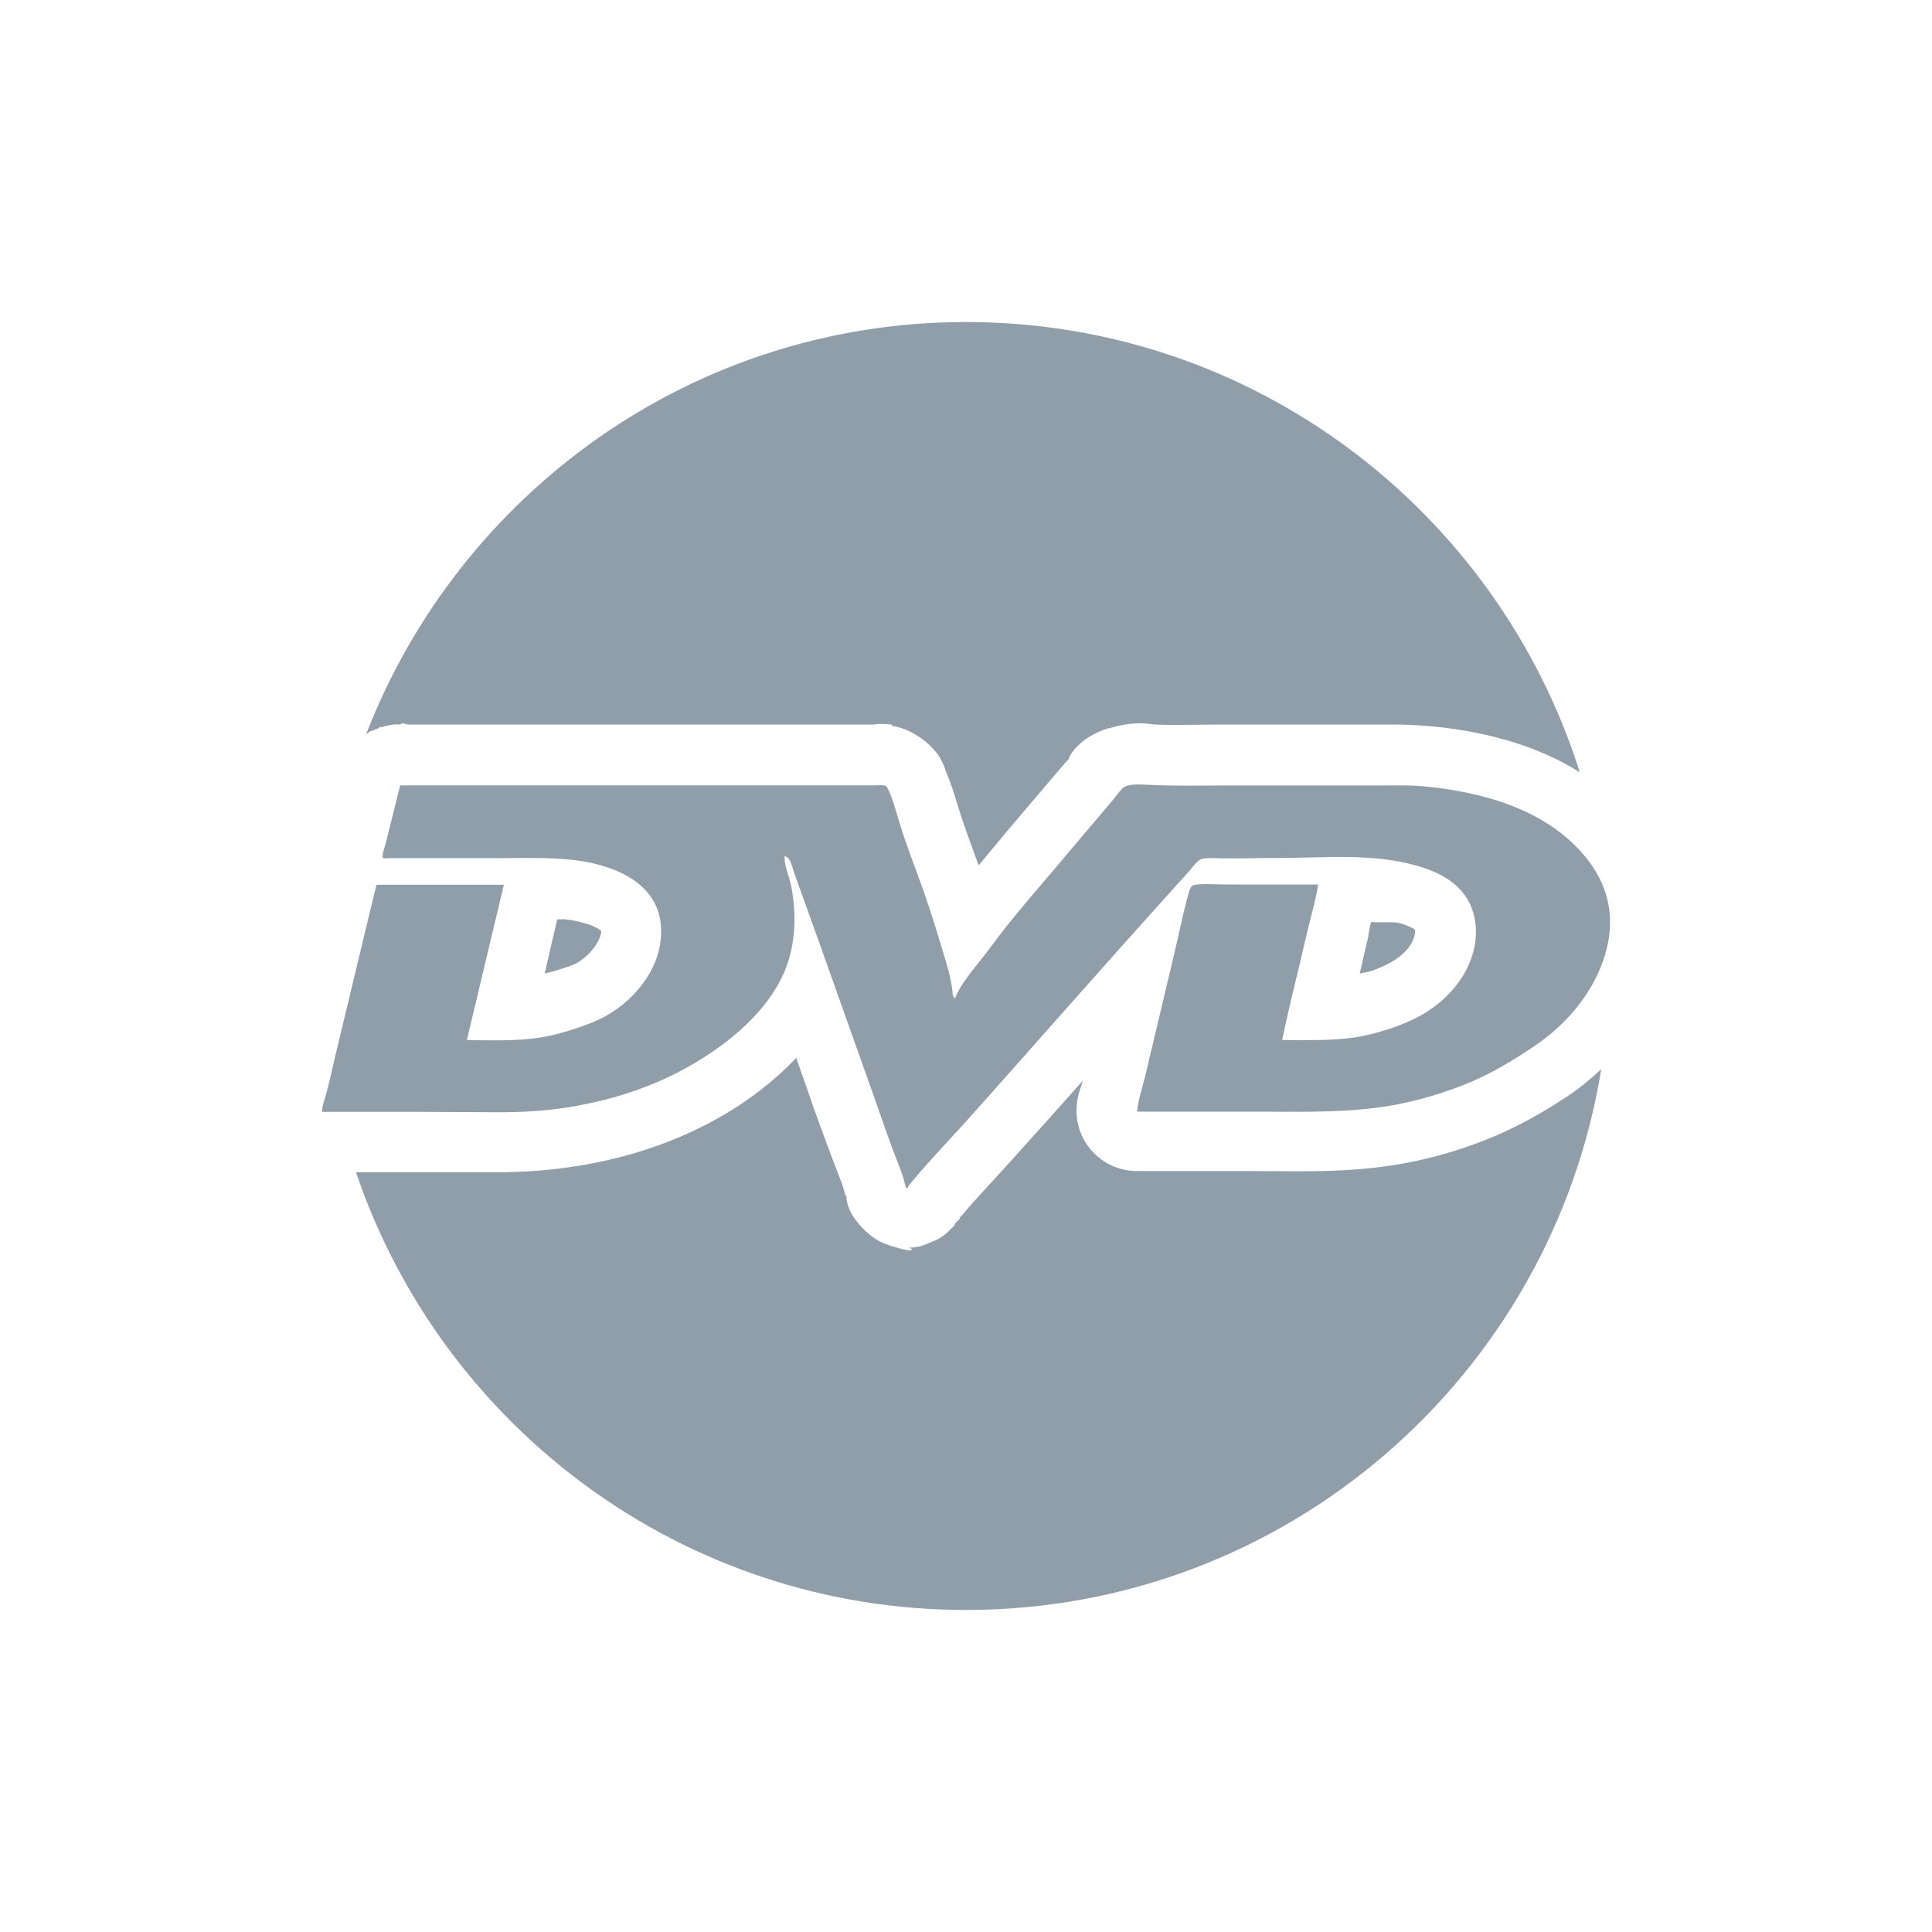
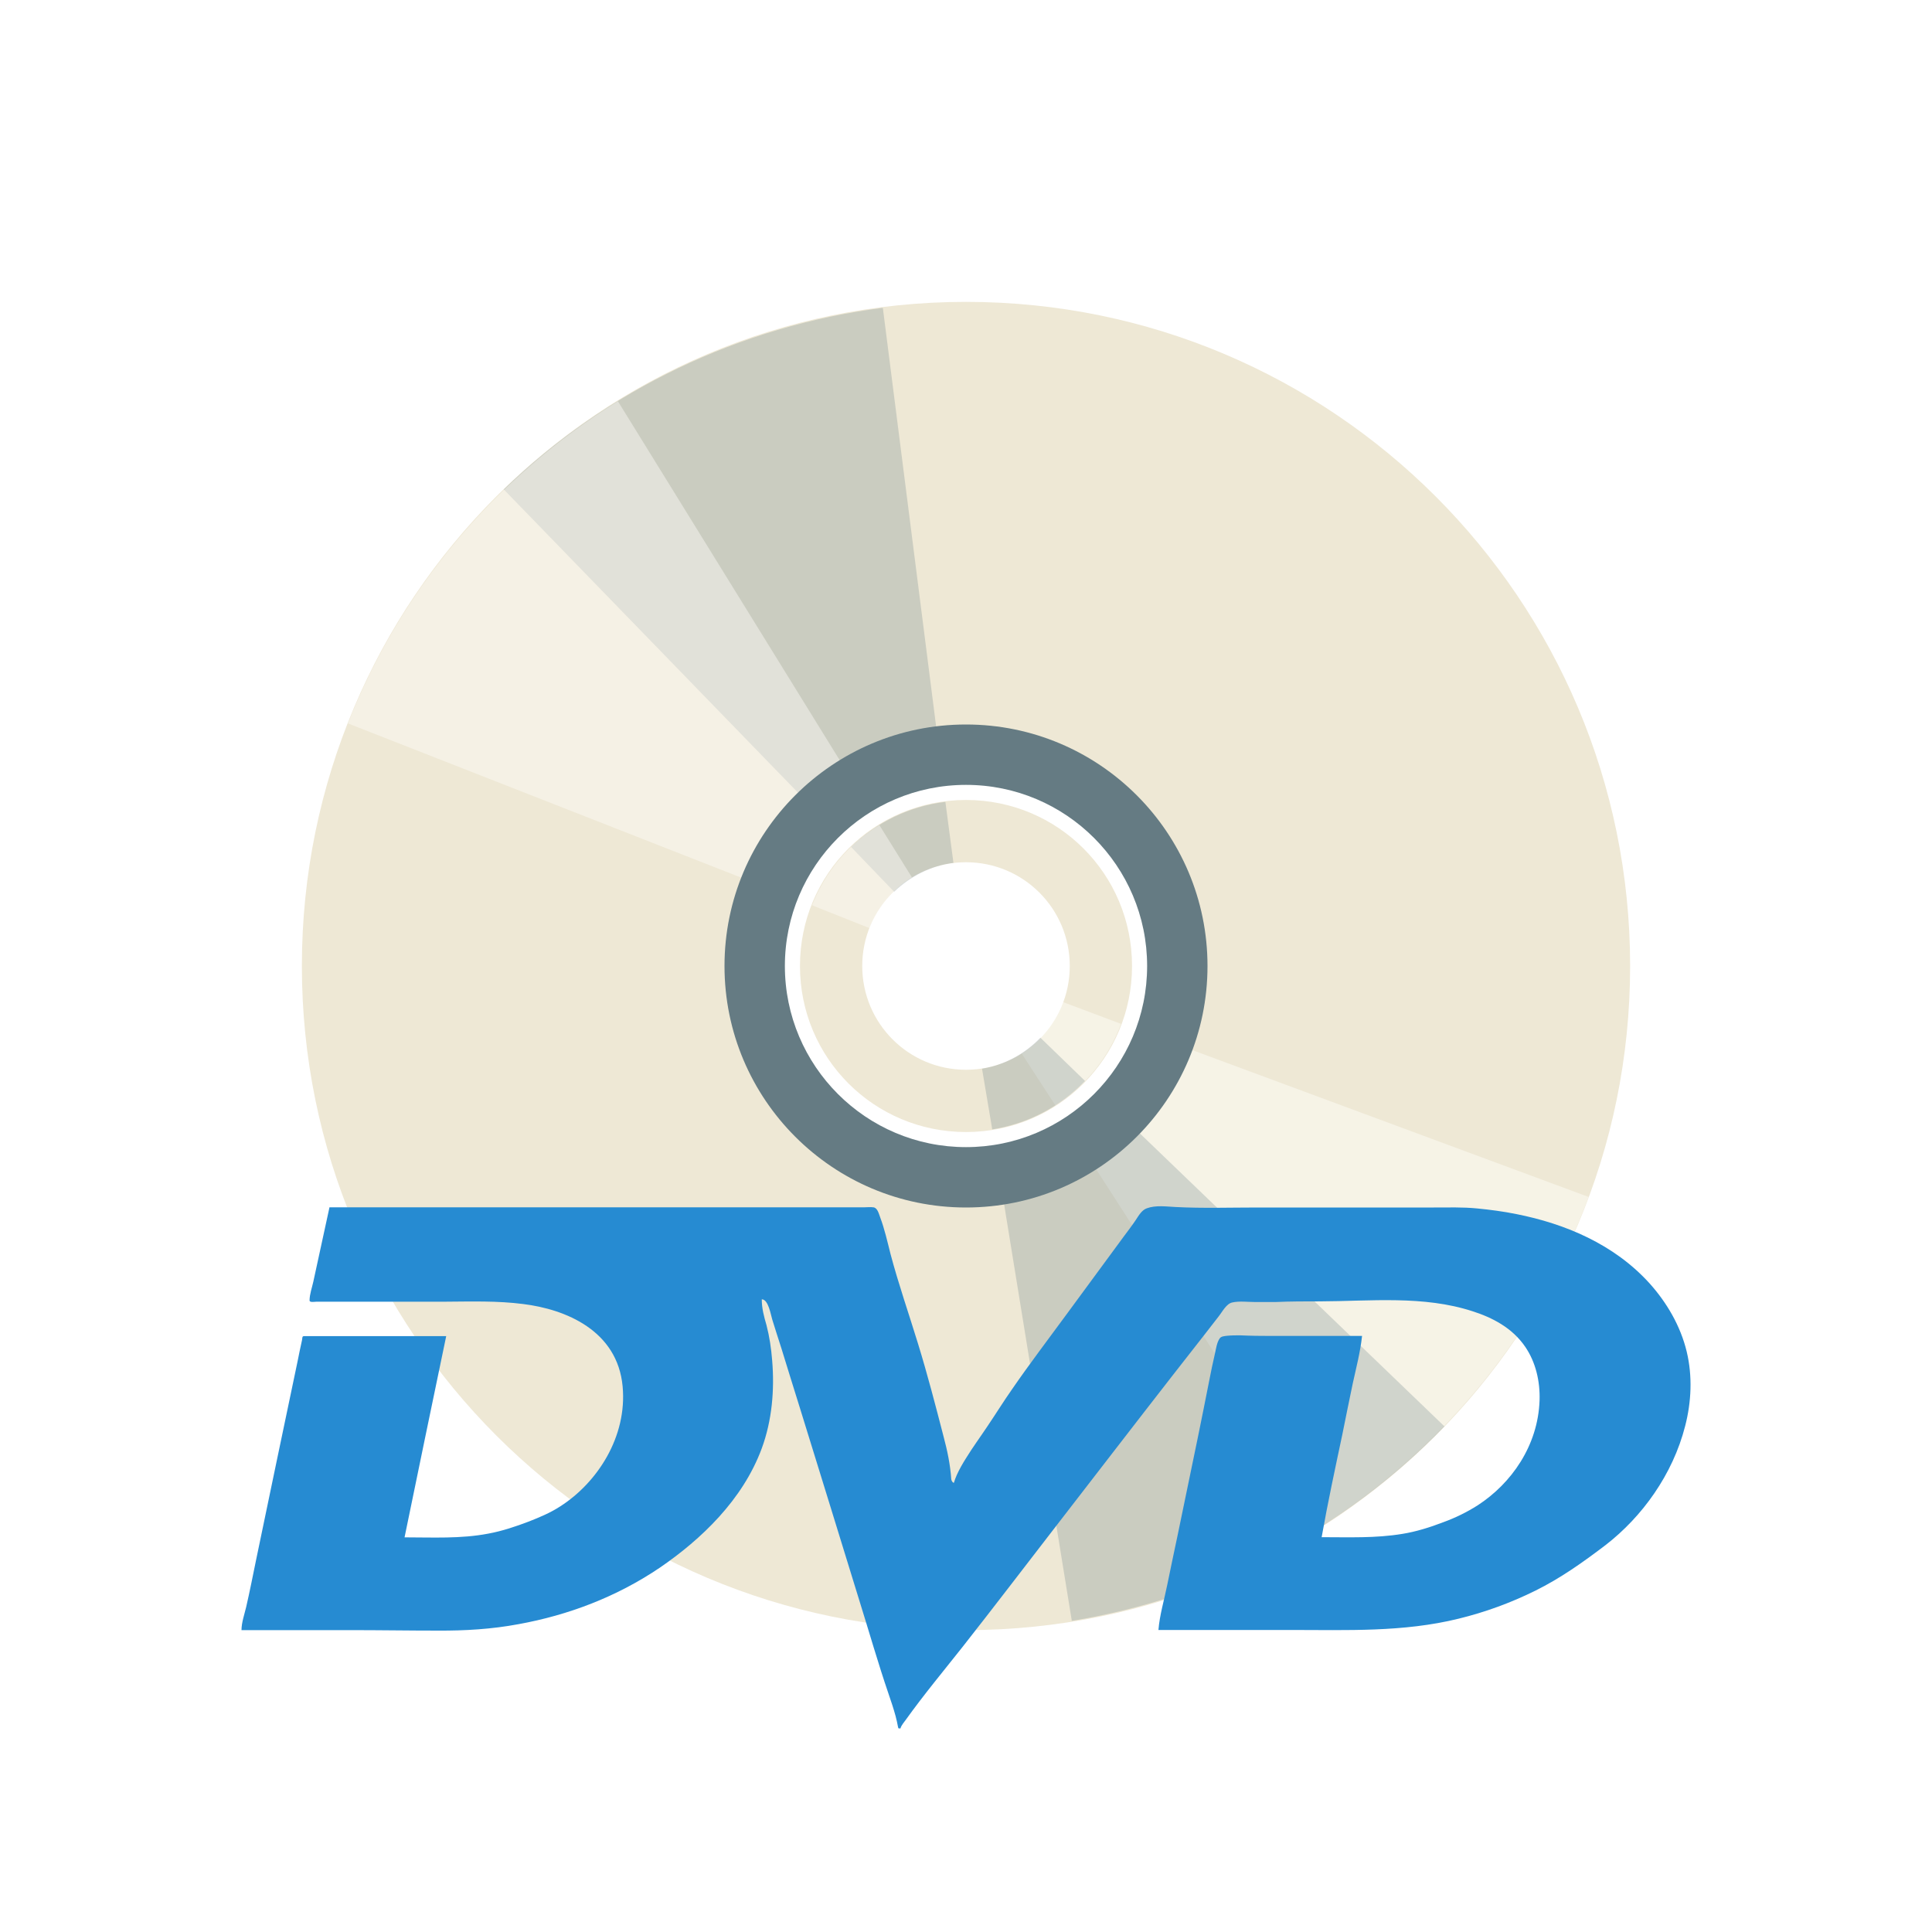
- <svg xmlns="http://www.w3.org/2000/svg" width="64" height="64" viewBox="0 0 64 64">
-   <g style="fill:#909ea9">
-     <path d="M 32 10.668 C 22.93 10.668 15.211 16.352 12.125 24.332 C 12.141 24.32 12.152 24.305 12.168 24.293 C 12.207 24.262 12.25 24.234 12.293 24.207 C 12.305 24.207 12.32 24.207 12.332 24.207 C 12.402 24.176 12.473 24.148 12.543 24.125 C 12.555 24.109 12.57 24.098 12.582 24.082 C 12.609 24.082 12.641 24.082 12.668 24.082 C 12.789 24.043 12.914 24.016 13.043 24 C 13.109 23.996 13.18 23.996 13.25 24 C 13.277 23.984 13.305 23.973 13.332 23.957 C 13.391 23.969 13.445 23.984 13.5 24 L 29 24 C 28.918 24 29.117 23.957 29.5 24 L 29.543 24 C 29.551 24 29.531 24.043 29.543 24.043 C 30.344 24.168 30.945 24.773 31.125 25.082 C 31.309 25.402 31.332 25.551 31.293 25.457 C 31.516 25.969 31.633 26.379 31.707 26.625 C 31.898 27.246 32.148 27.926 32.418 28.668 C 32.766 28.25 33.129 27.809 33.457 27.418 C 34.016 26.758 34.566 26.117 35.125 25.457 C 35.277 25.277 35.375 25.176 35.418 25.125 C 35.418 25.109 35.418 25.098 35.418 25.082 C 35.43 25.066 35.707 24.445 36.707 24.125 C 36.723 24.125 36.734 24.125 36.75 24.125 C 37.621 23.855 38.121 24 38.25 24 C 38.965 24.031 39.742 24 40.582 24 L 45.793 24 C 46.176 24 46.633 23.996 47.207 24.043 C 47.648 24.078 48.086 24.129 48.543 24.207 C 49.777 24.422 51.117 24.82 52.332 25.582 C 49.605 16.945 41.539 10.668 32 10.668 Z M 22.582 28 C 23.219 28.609 23.77 29.367 23.875 30.375 C 23.941 31.008 23.656 31.492 23.5 32.043 C 23.68 31.82 24.035 31.582 24.125 31.375 C 24.27 31.035 24.34 30.586 24.293 30.082 C 24.273 29.895 24.246 29.75 24.207 29.625 C 24.207 29.613 24.211 29.598 24.207 29.582 C 24.129 29.344 24 28.914 24 28.332 C 23.992 28.223 23.992 28.109 24 28 Z M 50.332 29.168 C 50.602 29.773 50.898 30.387 50.875 31 C 50.863 31.336 50.66 31.566 50.582 31.875 C 50.801 31.578 51.16 31.344 51.25 31.043 C 51.34 30.734 51.352 30.422 51.293 30.207 C 51.23 29.98 51.051 29.668 50.75 29.375 C 50.656 29.285 50.445 29.25 50.332 29.168 Z M 18.457 30.457 C 18.316 31.051 18.184 31.656 18.043 32.25 C 18.191 32.211 18.328 32.184 18.5 32.125 C 18.793 32.027 18.977 31.977 19.082 31.918 C 19.594 31.633 19.918 31.109 19.918 30.832 C 19.91 30.844 19.883 30.805 19.793 30.75 C 19.605 30.641 19.176 30.504 18.75 30.457 C 18.668 30.445 18.547 30.457 18.457 30.457 Z M 45.418 30.543 C 45.383 30.664 45.355 30.859 45.332 30.957 C 45.332 30.973 45.332 30.984 45.332 31 C 45.234 31.406 45.145 31.809 45.043 32.25 C 45.176 32.215 45.281 32.211 45.418 32.168 C 45.66 32.086 45.895 31.98 46.082 31.875 C 46.602 31.582 46.863 31.18 46.875 30.875 C 46.875 30.832 46.867 30.809 46.875 30.793 C 46.898 30.82 46.758 30.691 46.375 30.582 C 46.141 30.52 45.695 30.574 45.418 30.543 Z M 14.043 31.293 C 13.758 32.469 13.492 33.648 13.207 34.832 L 13.5 34.832 C 13.434 34.547 13.434 34.246 13.5 33.957 C 13.711 33.066 13.953 32.188 14.168 31.293 Z M 41.043 31.293 C 40.965 31.637 40.875 31.977 40.793 32.332 C 40.598 33.148 40.363 33.973 40.168 34.793 L 40.5 34.793 C 40.453 34.543 40.453 34.289 40.5 34.043 C 40.695 33.109 40.918 32.199 41.125 31.332 C 41.129 31.32 41.121 31.305 41.125 31.293 Z M 30.418 34.457 C 30.527 34.766 30.641 35.066 30.75 35.375 C 30.766 35.418 30.777 35.457 30.793 35.5 C 30.973 35.297 31.152 35.078 31.332 34.875 C 30.891 34.785 30.609 34.656 30.418 34.457 Z M 26.375 35.043 C 25.633 35.828 24.805 36.441 24 36.918 C 22.469 37.82 20.793 38.359 19.125 38.625 C 18.211 38.773 17.32 38.832 16.457 38.832 C 16.445 38.832 16.43 38.832 16.418 38.832 C 15.559 38.832 14.695 38.832 13.875 38.832 L 11.793 38.832 C 14.645 47.258 22.613 53.332 32 53.332 C 42.613 53.332 51.398 45.566 53.043 35.418 C 52.699 35.738 52.344 36.035 51.957 36.293 C 51.25 36.766 50.449 37.234 49.543 37.625 C 48.695 37.984 47.812 38.266 46.918 38.457 C 44.961 38.879 43.148 38.793 41.543 38.793 L 37.668 38.793 C 37.105 38.793 36.57 38.559 36.191 38.148 C 35.809 37.734 35.621 37.184 35.668 36.625 C 35.703 36.211 35.805 36.047 35.875 35.793 C 35.055 36.719 34.223 37.645 33.375 38.582 C 32.828 39.188 32.32 39.719 31.875 40.25 C 31.848 40.277 31.82 40.305 31.793 40.332 C 31.793 40.348 31.793 40.359 31.793 40.375 C 31.777 40.391 31.766 40.402 31.75 40.418 C 31.738 40.438 31.719 40.441 31.707 40.457 C 31.68 40.488 31.652 40.516 31.625 40.543 C 31.625 40.543 31.625 40.582 31.625 40.582 C 31.598 40.613 31.57 40.641 31.543 40.668 C 31.527 40.68 31.516 40.695 31.5 40.707 C 31.461 40.75 31.418 40.793 31.375 40.832 C 31.285 40.91 31.188 40.98 31.082 41.043 C 30.988 41.09 30.891 41.133 30.793 41.168 C 30.684 41.219 30.574 41.262 30.457 41.293 C 30.336 41.316 30.211 41.332 30.082 41.332 C 30.254 41.332 30.418 41.594 29.332 41.207 C 28.789 41.016 28.297 40.418 28.168 40.125 C 28.047 39.859 28.051 39.77 28.043 39.707 C 28.039 39.703 28.043 39.668 28.043 39.668 C 28.039 39.652 28.043 39.637 28.043 39.625 C 28.027 39.609 28.016 39.598 28 39.582 C 27.973 39.496 27.949 39.355 27.875 39.168 C 27.539 38.309 27.23 37.469 26.957 36.707 C 26.762 36.152 26.574 35.598 26.375 35.043 Z " />
-     <path d="M 13.254 26.016 L 28.988 26.016 C 29.082 26.016 29.18 26 29.277 26.016 C 29.395 26.027 29.43 26.172 29.473 26.266 C 29.605 26.566 29.684 26.891 29.781 27.207 C 30.016 27.98 30.316 28.738 30.59 29.504 C 30.867 30.289 31.102 31.078 31.34 31.871 C 31.449 32.234 31.535 32.59 31.562 32.965 C 31.57 33.012 31.609 33.062 31.645 33.062 C 31.668 32.996 31.695 32.93 31.73 32.867 C 31.809 32.711 31.902 32.566 32.004 32.426 C 32.203 32.145 32.43 31.879 32.641 31.605 C 32.879 31.297 33.109 30.977 33.352 30.672 C 33.879 30.012 34.43 29.379 34.973 28.738 C 35.531 28.078 36.086 27.418 36.645 26.762 C 36.762 26.617 36.887 26.48 37 26.332 C 37.09 26.219 37.18 26.082 37.324 26.035 C 37.59 25.953 37.898 25.996 38.172 26.004 C 38.977 26.039 39.789 26.02 40.598 26.02 L 43.184 26.02 C 44.047 26.02 44.91 26.02 45.77 26.02 C 46.195 26.02 46.621 26.004 47.047 26.039 C 47.438 26.07 47.82 26.117 48.207 26.188 C 49.633 26.43 51.086 26.949 52.137 27.969 C 52.633 28.449 53.039 29.035 53.223 29.707 C 53.395 30.332 53.359 30.992 53.176 31.609 C 52.809 32.855 51.906 33.93 50.836 34.648 C 50.172 35.094 49.504 35.504 48.766 35.824 C 48.039 36.133 47.281 36.371 46.508 36.539 C 44.879 36.891 43.207 36.824 41.551 36.824 L 37.668 36.824 C 37.703 36.434 37.836 36.055 37.93 35.676 C 38.027 35.258 38.125 34.84 38.227 34.422 C 38.426 33.578 38.629 32.734 38.828 31.891 C 38.945 31.41 39.051 30.93 39.16 30.445 C 39.211 30.215 39.266 29.988 39.328 29.758 C 39.363 29.641 39.391 29.461 39.473 29.363 C 39.516 29.312 39.613 29.305 39.676 29.301 C 39.805 29.285 39.938 29.285 40.07 29.289 C 40.383 29.301 40.691 29.301 41 29.301 L 43.664 29.301 C 43.609 29.715 43.488 30.113 43.391 30.52 C 43.281 30.945 43.184 31.383 43.082 31.816 C 42.871 32.691 42.656 33.57 42.473 34.453 C 43.266 34.453 44.062 34.48 44.848 34.371 C 45.25 34.312 45.668 34.199 46.051 34.074 C 46.406 33.957 46.75 33.812 47.074 33.633 C 48.055 33.078 48.844 32.113 48.891 30.953 C 48.91 30.461 48.773 29.965 48.465 29.578 C 48.086 29.098 47.496 28.836 46.914 28.672 C 45.469 28.262 43.906 28.414 42.418 28.422 C 41.988 28.422 41.559 28.422 41.125 28.434 C 40.918 28.434 40.711 28.434 40.5 28.434 C 40.289 28.434 40.055 28.406 39.844 28.445 C 39.668 28.477 39.543 28.688 39.434 28.812 C 39.281 28.98 39.133 29.148 38.98 29.316 C 38.688 29.641 38.398 29.965 38.105 30.289 C 36.941 31.582 35.789 32.887 34.633 34.188 C 33.723 35.211 32.816 36.246 31.895 37.266 C 31.34 37.879 30.762 38.48 30.23 39.121 C 30.18 39.184 30.105 39.254 30.074 39.332 C 30.074 39.332 30.074 39.348 30.074 39.348 C 30.016 39.348 30.012 39.363 29.996 39.301 C 29.977 39.207 29.953 39.117 29.926 39.027 C 29.867 38.836 29.793 38.645 29.719 38.457 C 29.41 37.672 29.145 36.863 28.859 36.066 C 28.277 34.426 27.691 32.781 27.109 31.141 C 26.926 30.633 26.742 30.125 26.562 29.621 C 26.473 29.375 26.387 29.133 26.297 28.887 C 26.25 28.758 26.184 28.367 25.988 28.367 C 25.988 28.598 26.051 28.805 26.121 29.023 C 26.215 29.32 26.266 29.617 26.293 29.926 C 26.363 30.688 26.289 31.469 25.988 32.18 C 25.426 33.5 24.199 34.512 22.992 35.227 C 21.715 35.984 20.281 36.449 18.824 36.68 C 18.035 36.809 17.246 36.848 16.449 36.844 C 15.594 36.844 14.742 36.832 13.891 36.832 L 10.668 36.832 C 10.668 36.637 10.754 36.426 10.805 36.238 C 10.914 35.832 11.004 35.422 11.098 35.016 C 11.504 33.332 11.906 31.645 12.312 29.961 C 12.359 29.777 12.402 29.594 12.449 29.406 C 12.465 29.34 12.445 29.309 12.523 29.309 L 16.691 29.309 C 16.281 31.023 15.875 32.742 15.465 34.457 C 16.289 34.457 17.121 34.496 17.934 34.363 C 18.344 34.297 18.742 34.18 19.129 34.051 C 19.449 33.941 19.758 33.828 20.051 33.668 C 21.137 33.062 22.027 31.887 21.887 30.598 C 21.734 29.16 20.207 28.621 18.961 28.484 C 18.207 28.402 17.441 28.422 16.684 28.426 C 15.816 28.426 14.953 28.426 14.086 28.426 L 12.883 28.426 C 12.824 28.426 12.672 28.457 12.672 28.395 C 12.672 28.238 12.746 28.062 12.785 27.91 C 12.941 27.281 13.098 26.652 13.254 26.02 " />
+ <svg xmlns="http://www.w3.org/2000/svg" width="64px" height="64px" viewBox="0 0 48 48" version="1.1">
+   <g id="surface1">
+     <path style=" stroke:none;fill-rule:nonzero;fill:rgb(93.333%,90.98%,83.529%);fill-opacity:1;" d="M 24 7.5 C 14.887 7.5 7.5 14.887 7.5 24 C 7.5 33.113 14.887 40.5 24 40.5 C 33.113 40.5 40.5 33.113 40.5 24 C 40.5 14.887 33.113 7.5 24 7.5 Z M 24 18.844 C 26.84 18.844 29.156 21.16 29.156 24 C 29.156 26.84 26.84 29.156 24 29.156 C 21.16 29.156 18.844 26.84 18.844 24 C 18.844 21.16 21.16 18.844 24 18.844 Z M 24 19.875 C 21.715 19.875 19.875 21.715 19.875 24 C 19.875 26.285 21.715 28.125 24 28.125 C 26.285 28.125 28.125 26.285 28.125 24 C 28.125 21.715 26.285 19.875 24 19.875 Z M 24 21.422 C 25.426 21.422 26.578 22.574 26.578 24 C 26.578 25.426 25.426 26.578 24 26.578 C 22.574 26.578 21.422 25.426 21.422 24 C 21.422 22.574 22.574 21.422 24 21.422 Z M 24 21.422 " />
+     <path style=" stroke:none;fill-rule:nonzero;fill:rgb(39.608%,48.235%,51.373%);fill-opacity:0.255;" d="M 22.215 22.156 C 22.617 21.77 23.133 21.508 23.688 21.438 L 23.488 19.922 C 22.598 20.031 21.785 20.422 21.145 21.043 Z M 20.426 20.312 C 21.227 19.543 22.262 19.047 23.367 18.906 L 21.934 7.648 C 18.387 8.102 15.07 9.684 12.516 12.16 Z M 20.426 20.312 " />
+     <path style=" stroke:none;fill-rule:nonzero;fill:rgb(100%,99.608%,98.431%);fill-opacity:0.463;" d="M 26.406 24.895 C 26.211 25.418 25.859 25.875 25.387 26.18 L 26.219 27.461 C 26.977 26.977 27.539 26.273 27.852 25.438 Z M 28.812 25.789 C 28.422 26.828 27.703 27.723 26.766 28.324 L 32.91 37.867 C 35.918 35.93 38.227 33.074 39.469 29.738 Z M 28.812 25.789 " />
+     <path style=" stroke:none;fill-rule:nonzero;fill:rgb(39.608%,48.235%,51.373%);fill-opacity:0.255;" d="M 25.848 25.781 C 25.461 26.184 24.953 26.461 24.398 26.551 L 24.652 28.059 C 25.539 27.918 26.336 27.5 26.957 26.855 Z M 27.699 27.562 C 26.926 28.359 25.91 28.891 24.809 29.07 L 26.629 40.27 C 30.16 39.695 33.418 38 35.887 35.438 Z M 27.699 27.562 " />
+     <path style=" stroke:none;fill-rule:nonzero;fill:rgb(100%,99.608%,98.431%);fill-opacity:0.427;" d="M 21.609 23.062 C 21.816 22.539 22.176 22.09 22.656 21.797 L 21.848 20.5 C 21.082 20.969 20.504 21.66 20.176 22.492 Z M 19.223 22.121 C 19.633 21.09 20.367 20.207 21.316 19.621 L 15.352 9.969 C 12.312 11.848 9.949 14.66 8.645 17.973 Z M 19.223 22.121 " />
+     <path style=" stroke:none;fill-rule:nonzero;fill:rgb(39.608%,48.235%,51.373%);fill-opacity:1;" d="M 24 18 C 20.688 18 18 20.688 18 24 C 18 27.312 20.688 30 24 30 C 27.312 30 30 27.312 30 24 C 30 20.688 27.312 18 24 18 Z M 24 19.5 C 26.484 19.5 28.5 21.516 28.5 24 C 28.5 26.484 26.484 28.5 24 28.5 C 21.516 28.5 19.5 26.484 19.5 24 C 19.5 21.516 21.516 19.5 24 19.5 Z M 24 19.5 " />
+     <path style=" stroke:none;fill-rule:nonzero;fill:rgb(14.902%,54.51%,82.353%);fill-opacity:1;" d="M 8.184 29.996 L 21.457 29.996 C 21.539 29.996 21.621 29.984 21.703 29.996 C 21.801 30.012 21.832 30.148 21.867 30.242 C 21.977 30.535 22.047 30.848 22.125 31.156 C 22.324 31.906 22.582 32.645 22.809 33.387 C 23.043 34.148 23.242 34.914 23.441 35.684 C 23.535 36.035 23.609 36.383 23.633 36.746 C 23.637 36.793 23.672 36.84 23.699 36.84 C 23.719 36.773 23.742 36.711 23.77 36.648 C 23.836 36.5 23.918 36.359 24.004 36.223 C 24.172 35.949 24.363 35.691 24.539 35.426 C 24.742 35.125 24.934 34.816 25.141 34.52 C 25.582 33.879 26.051 33.266 26.508 32.641 C 26.977 32 27.449 31.363 27.918 30.723 C 28.02 30.586 28.125 30.449 28.219 30.309 C 28.293 30.195 28.371 30.062 28.492 30.02 C 28.715 29.938 28.977 29.977 29.207 29.988 C 29.887 30.023 30.57 30 31.254 30 L 33.438 30 C 34.164 30 34.891 30 35.621 30 C 35.977 30 36.336 29.988 36.695 30.023 C 37.023 30.055 37.352 30.098 37.676 30.164 C 38.875 30.402 40.102 30.906 40.992 31.895 C 41.406 32.359 41.75 32.934 41.906 33.582 C 42.051 34.188 42.023 34.828 41.867 35.43 C 41.559 36.637 40.797 37.684 39.895 38.383 C 39.332 38.812 38.77 39.211 38.145 39.52 C 37.531 39.824 36.895 40.055 36.242 40.215 C 34.867 40.555 33.457 40.496 32.059 40.496 L 28.781 40.496 C 28.812 40.117 28.926 39.746 29 39.375 C 29.082 38.973 29.168 38.566 29.254 38.16 C 29.422 37.344 29.594 36.523 29.762 35.703 C 29.859 35.238 29.949 34.77 30.043 34.301 C 30.086 34.074 30.133 33.855 30.184 33.633 C 30.211 33.516 30.234 33.344 30.305 33.25 C 30.34 33.199 30.426 33.195 30.477 33.188 C 30.586 33.176 30.699 33.176 30.809 33.176 C 31.07 33.188 31.332 33.191 31.594 33.191 L 33.84 33.191 C 33.797 33.59 33.695 33.977 33.609 34.371 C 33.52 34.785 33.438 35.211 33.352 35.629 C 33.172 36.48 32.988 37.332 32.836 38.191 C 33.508 38.191 34.176 38.219 34.84 38.109 C 35.18 38.055 35.531 37.945 35.855 37.82 C 36.156 37.711 36.445 37.57 36.719 37.395 C 37.547 36.855 38.211 35.922 38.25 34.793 C 38.266 34.316 38.152 33.836 37.891 33.457 C 37.57 32.988 37.074 32.734 36.586 32.578 C 35.363 32.18 34.047 32.328 32.789 32.332 C 32.426 32.332 32.062 32.332 31.699 32.348 C 31.523 32.348 31.348 32.348 31.172 32.348 C 30.996 32.348 30.793 32.32 30.617 32.359 C 30.469 32.387 30.367 32.594 30.273 32.711 C 30.145 32.879 30.016 33.039 29.891 33.203 C 29.645 33.52 29.398 33.832 29.152 34.148 C 28.172 35.406 27.199 36.672 26.223 37.934 C 25.453 38.93 24.691 39.93 23.914 40.918 C 23.441 41.516 22.953 42.102 22.508 42.723 C 22.465 42.785 22.402 42.852 22.375 42.93 C 22.375 42.93 22.375 42.941 22.375 42.941 C 22.324 42.941 22.32 42.957 22.309 42.895 C 22.293 42.809 22.273 42.719 22.25 42.633 C 22.199 42.445 22.137 42.262 22.074 42.078 C 21.812 41.312 21.59 40.531 21.348 39.758 C 20.859 38.164 20.363 36.566 19.871 34.973 C 19.719 34.48 19.562 33.988 19.414 33.5 C 19.336 33.262 19.262 33.023 19.188 32.789 C 19.148 32.66 19.09 32.281 18.926 32.281 C 18.926 32.504 18.98 32.707 19.043 32.922 C 19.117 33.207 19.16 33.496 19.184 33.797 C 19.246 34.535 19.18 35.293 18.926 35.984 C 18.453 37.266 17.418 38.246 16.398 38.945 C 15.32 39.676 14.113 40.129 12.883 40.352 C 12.215 40.477 11.551 40.516 10.879 40.512 C 10.156 40.512 9.441 40.5 8.719 40.5 L 6 40.5 C 6 40.312 6.074 40.105 6.117 39.922 C 6.207 39.531 6.285 39.133 6.367 38.734 C 6.707 37.102 7.047 35.465 7.391 33.832 C 7.426 33.648 7.465 33.473 7.504 33.293 C 7.516 33.227 7.5 33.195 7.566 33.195 L 11.086 33.195 C 10.738 34.859 10.395 36.527 10.051 38.195 C 10.746 38.195 11.445 38.234 12.133 38.102 C 12.477 38.039 12.812 37.926 13.141 37.801 C 13.41 37.695 13.672 37.586 13.918 37.426 C 14.836 36.84 15.586 35.699 15.469 34.445 C 15.34 33.055 14.051 32.527 12.996 32.398 C 12.359 32.316 11.719 32.336 11.078 32.34 C 10.348 32.34 9.617 32.34 8.883 32.34 L 7.871 32.34 C 7.82 32.34 7.691 32.367 7.691 32.309 C 7.691 32.156 7.754 31.984 7.785 31.84 C 7.918 31.227 8.051 30.617 8.184 30.004 " />
  </g>
</svg>
